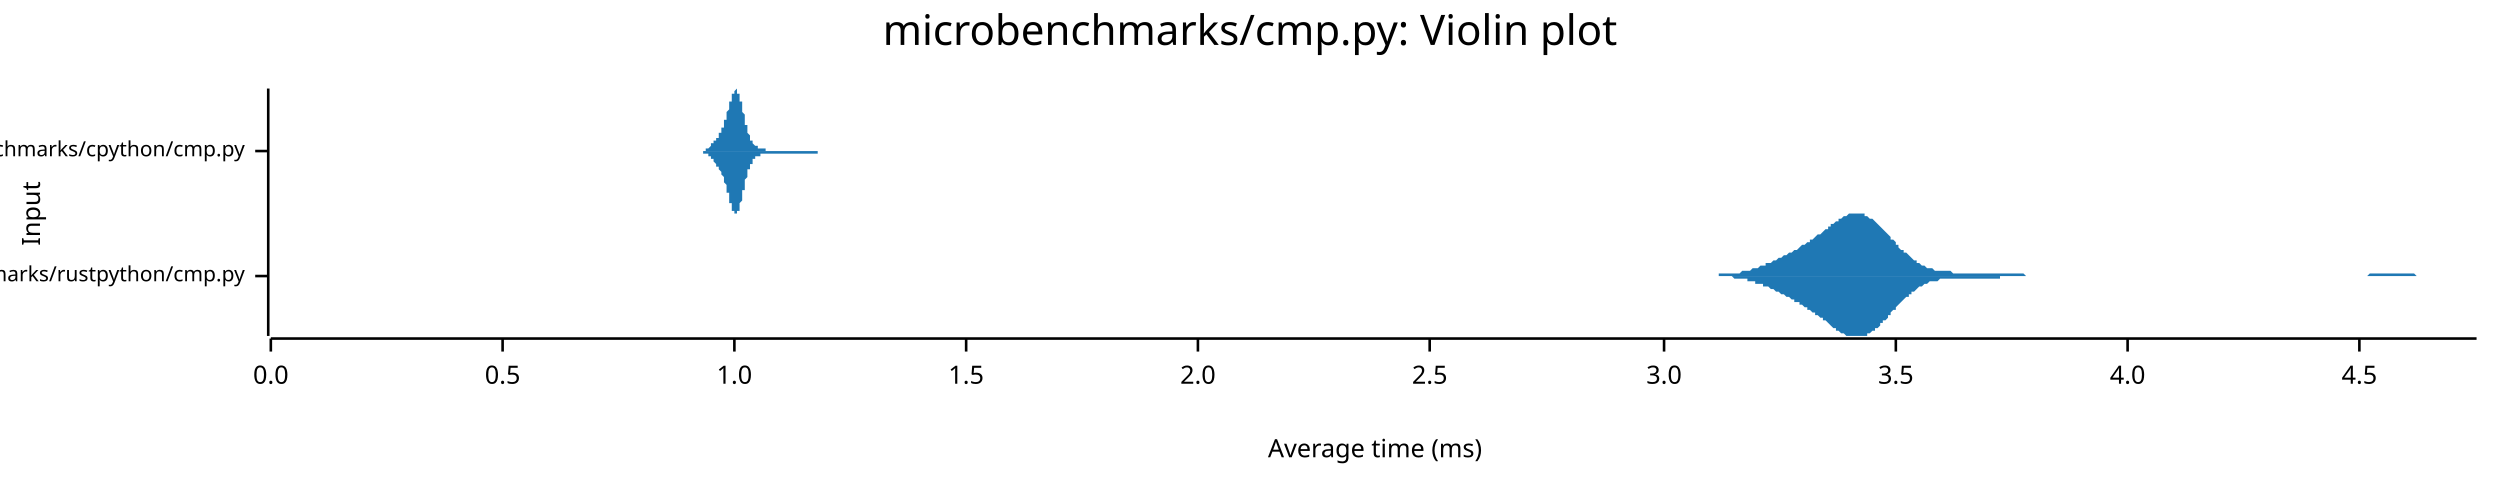
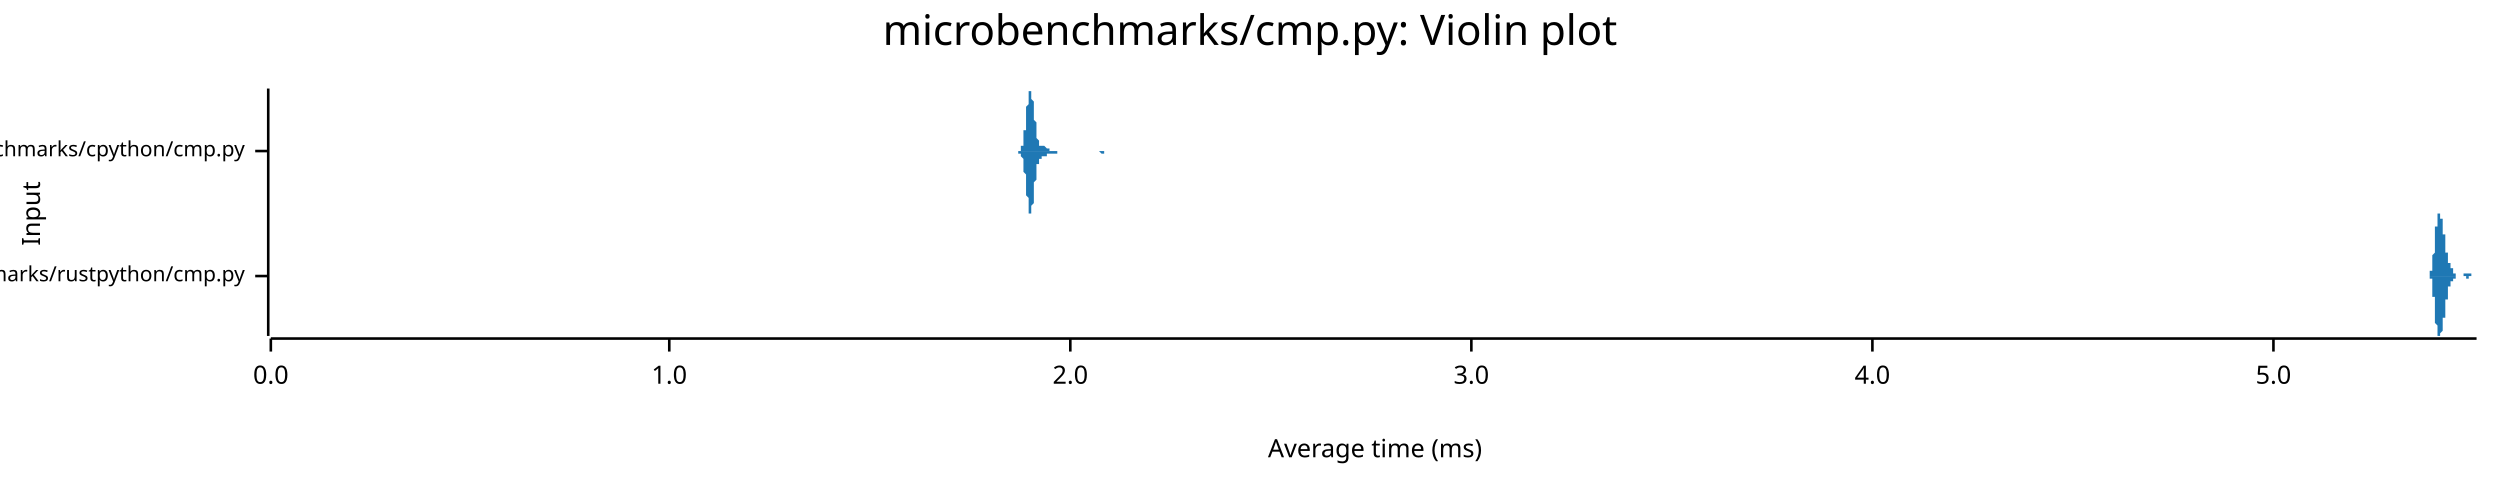
<svg xmlns="http://www.w3.org/2000/svg" width="960" height="186" viewBox="0 0 960 186">
  <text x="480" y="5" dy="0.76em" text-anchor="middle" font-family="sans-serif" font-size="16.129" opacity="1" fill="#000000">
microbenchmarks/cmp.py: Violin plot
</text>
  <text x="8" y="82" dy="0.76em" text-anchor="middle" font-family="sans-serif" font-size="9.677" opacity="1" fill="#000000" transform="rotate(270, 8, 82)">
Input
</text>
  <text x="528" y="178" dy="-0.5ex" text-anchor="middle" font-family="sans-serif" font-size="9.677" opacity="1" fill="#000000">
Average time (ms)
</text>
  <polyline fill="none" opacity="1" stroke="#000000" stroke-width="1" points="103,34 103,129 " />
  <text x="94" y="106" dy="0.5ex" text-anchor="end" font-family="sans-serif" font-size="8.065" opacity="1" fill="#000000">
microbenchmarks/rustpython/cmp.py
</text>
  <polyline fill="none" opacity="1" stroke="#000000" stroke-width="1" points="98,106 103,106 " />
  <text x="94" y="58" dy="0.5ex" text-anchor="end" font-family="sans-serif" font-size="8.065" opacity="1" fill="#000000">
microbenchmarks/cpython/cmp.py
</text>
  <polyline fill="none" opacity="1" stroke="#000000" stroke-width="1" points="98,58 103,58 " />
  <polyline fill="none" opacity="1" stroke="#000000" stroke-width="1" points="104,130 951,130 " />
  <text x="104" y="140" dy="0.76em" text-anchor="middle" font-family="sans-serif" font-size="9.677" opacity="1" fill="#000000">
0.0
</text>
  <polyline fill="none" opacity="1" stroke="#000000" stroke-width="1" points="104,130 104,135 " />
-   <text x="193" y="140" dy="0.76em" text-anchor="middle" font-family="sans-serif" font-size="9.677" opacity="1" fill="#000000">
- 0.5
- </text>
-   <polyline fill="none" opacity="1" stroke="#000000" stroke-width="1" points="193,130 193,135 " />
-   <text x="282" y="140" dy="0.76em" text-anchor="middle" font-family="sans-serif" font-size="9.677" opacity="1" fill="#000000">
+   <text x="257" y="140" dy="0.76em" text-anchor="middle" font-family="sans-serif" font-size="9.677" opacity="1" fill="#000000">
1.0
</text>
-   <polyline fill="none" opacity="1" stroke="#000000" stroke-width="1" points="282,130 282,135 " />
-   <text x="371" y="140" dy="0.76em" text-anchor="middle" font-family="sans-serif" font-size="9.677" opacity="1" fill="#000000">
- 1.5
- </text>
-   <polyline fill="none" opacity="1" stroke="#000000" stroke-width="1" points="371,130 371,135 " />
-   <text x="460" y="140" dy="0.76em" text-anchor="middle" font-family="sans-serif" font-size="9.677" opacity="1" fill="#000000">
+   <polyline fill="none" opacity="1" stroke="#000000" stroke-width="1" points="257,130 257,135 " />
+   <text x="411" y="140" dy="0.76em" text-anchor="middle" font-family="sans-serif" font-size="9.677" opacity="1" fill="#000000">
2.0
</text>
-   <polyline fill="none" opacity="1" stroke="#000000" stroke-width="1" points="460,130 460,135 " />
-   <text x="549" y="140" dy="0.76em" text-anchor="middle" font-family="sans-serif" font-size="9.677" opacity="1" fill="#000000">
- 2.5
- </text>
-   <polyline fill="none" opacity="1" stroke="#000000" stroke-width="1" points="549,130 549,135 " />
-   <text x="639" y="140" dy="0.76em" text-anchor="middle" font-family="sans-serif" font-size="9.677" opacity="1" fill="#000000">
+   <polyline fill="none" opacity="1" stroke="#000000" stroke-width="1" points="411,130 411,135 " />
+   <text x="565" y="140" dy="0.76em" text-anchor="middle" font-family="sans-serif" font-size="9.677" opacity="1" fill="#000000">
3.0
</text>
-   <polyline fill="none" opacity="1" stroke="#000000" stroke-width="1" points="639,130 639,135 " />
-   <text x="728" y="140" dy="0.76em" text-anchor="middle" font-family="sans-serif" font-size="9.677" opacity="1" fill="#000000">
- 3.5
- </text>
-   <polyline fill="none" opacity="1" stroke="#000000" stroke-width="1" points="728,130 728,135 " />
-   <text x="817" y="140" dy="0.76em" text-anchor="middle" font-family="sans-serif" font-size="9.677" opacity="1" fill="#000000">
+   <polyline fill="none" opacity="1" stroke="#000000" stroke-width="1" points="565,130 565,135 " />
+   <text x="719" y="140" dy="0.76em" text-anchor="middle" font-family="sans-serif" font-size="9.677" opacity="1" fill="#000000">
4.0
</text>
-   <polyline fill="none" opacity="1" stroke="#000000" stroke-width="1" points="817,130 817,135 " />
-   <text x="906" y="140" dy="0.76em" text-anchor="middle" font-family="sans-serif" font-size="9.677" opacity="1" fill="#000000">
- 4.5
+   <polyline fill="none" opacity="1" stroke="#000000" stroke-width="1" points="719,130 719,135 " />
+   <text x="873" y="140" dy="0.76em" text-anchor="middle" font-family="sans-serif" font-size="9.677" opacity="1" fill="#000000">
+ 5.0
</text>
-   <polyline fill="none" opacity="1" stroke="#000000" stroke-width="1" points="906,130 906,135 " />
-   <polygon opacity="1" fill="#1F78B4" points="648,106 648,106 649,106 649,106 650,106 651,106 651,106 652,106 652,106 653,106 654,106 654,106 655,106 655,106 656,106 657,106 657,106 658,106 658,106 659,106 660,106 660,105 661,105 661,105 662,105 663,105 663,105 664,105 665,105 665,105 666,105 666,105 667,105 668,105 668,105 669,104 669,104 670,104 671,104 671,104 672,104 672,104 673,103 674,103 674,103 675,103 675,103 676,102 677,102 677,102 678,102 678,101 679,101 680,101 680,101 681,100 682,100 682,100 683,99 683,99 684,99 685,98 685,98 686,98 686,98 687,97 688,97 688,97 689,96 689,96 690,96 691,95 691,95 692,94 692,94 693,94 694,93 694,93 695,93 695,92 696,92 697,91 697,91 698,90 699,90 699,90 700,89 700,89 701,88 702,88 702,87 703,87 703,86 704,86 705,85 705,85 706,85 706,84 707,84 708,83 708,83 709,83 709,83 710,82 711,82 711,82 712,82 712,82 713,82 714,82 714,82 715,82 716,82 716,83 717,83 717,83 718,84 719,84 719,84 720,85 720,85 721,86 722,87 722,87 723,88 723,88 724,89 725,90 725,90 726,91 726,92 727,92 728,93 728,94 729,94 729,95 730,96 731,96 731,97 732,97 733,98 733,98 734,99 734,99 735,100 736,100 736,101 737,101 737,101 738,102 739,102 739,102 740,103 740,103 741,103 742,103 742,103 743,104 743,104 744,104 745,104 745,104 746,104 746,104 747,104 748,104 748,104 749,104 750,105 750,105 751,105 751,105 752,105 753,105 753,105 754,105 754,105 755,105 756,105 756,105 757,105 757,105 758,105 759,105 759,105 760,105 760,105 761,105 762,105 762,105 763,105 763,105 764,105 765,105 765,105 766,105 767,105 767,105 768,105 768,105 769,105 770,105 770,105 771,105 771,105 772,105 773,105 773,105 774,105 774,105 775,105 776,105 776,105 777,105 777,105 778,106 779,106 779,106 780,106 780,106 781,106 782,106 782,106 783,106 784,106 784,106 785,106 785,106 786,106 787,106 787,106 788,106 788,106 789,106 790,106 790,106 791,106 791,106 792,106 793,106 793,106 794,106 794,106 795,106 796,106 796,106 797,106 797,106 798,106 799,106 799,106 800,106 801,106 801,106 802,106 802,106 803,106 804,106 804,106 805,106 805,106 806,106 807,106 807,106 808,106 808,106 809,106 810,106 810,106 811,106 811,106 812,106 813,106 813,106 814,106 814,106 815,106 816,106 816,106 817,106 818,106 818,106 819,106 819,106 820,106 821,106 821,106 822,106 822,106 823,106 824,106 824,106 825,106 825,106 826,106 827,106 827,106 828,106 828,106 829,106 830,106 830,106 831,106 831,106 832,106 833,106 833,106 834,106 835,106 835,106 836,106 836,106 837,106 838,106 838,106 839,106 839,106 840,106 841,106 841,106 842,106 842,106 843,106 844,106 844,106 845,106 845,106 846,106 847,106 847,106 848,106 848,106 849,106 850,106 850,106 851,106 852,106 852,106 853,106 853,106 854,106 855,106 855,106 856,106 856,106 857,106 858,106 858,106 859,106 859,106 860,106 861,106 861,106 862,106 862,106 863,106 864,106 864,106 865,106 865,106 866,106 867,106 867,106 868,106 869,106 869,106 870,106 870,106 871,106 872,106 872,106 873,106 873,106 874,106 875,106 875,106 876,106 876,106 877,106 878,106 878,106 879,106 879,106 880,106 881,106 881,106 882,106 882,106 883,106 884,106 884,106 885,106 886,106 886,106 887,106 887,106 888,106 889,106 889,106 890,106 890,106 891,106 892,106 892,106 893,106 893,106 894,106 895,106 895,106 896,106 896,106 897,106 898,106 898,106 899,106 899,106 900,106 901,106 901,106 902,106 903,106 903,106 904,106 904,106 905,106 906,106 906,106 907,106 907,106 908,106 909,106 909,106 910,105 910,105 911,105 912,105 912,105 913,105 913,105 914,105 915,105 915,105 916,105 917,105 917,105 918,105 918,105 919,105 920,105 920,105 921,105 921,105 922,105 923,105 923,105 924,105 924,105 925,105 926,105 926,105 927,105 927,105 928,106 929,106 929,106 930,106 930,106 931,106 932,106 932,106 933,106 934,106 934,106 935,106 935,106 936,106 937,106 937,106 938,106 938,106 939,106 940,106 940,106 941,106 941,106 942,106 943,106 943,106 944,106 944,106 945,106 946,106 946,106 947,106 947,106 948,106 949,106 949,106 950,106 951,106 951,106 648,106 " />
-   <polygon opacity="1" fill="#1F78B4" points="648,106 648,106 649,106 649,106 650,106 651,106 651,106 652,106 652,106 653,106 654,106 654,106 655,106 655,106 656,106 657,106 657,106 658,106 658,106 659,106 660,106 660,106 661,106 661,106 662,106 663,106 663,106 664,106 665,106 665,106 666,107 666,107 667,107 668,107 668,107 669,107 669,107 670,107 671,107 671,108 672,108 672,108 673,108 674,108 674,109 675,109 675,109 676,109 677,109 677,110 678,110 678,110 679,110 680,111 680,111 681,111 682,112 682,112 683,112 683,112 684,113 685,113 685,113 686,114 686,114 687,114 688,115 688,115 689,115 689,116 690,116 691,116 691,117 692,117 692,117 693,118 694,118 694,119 695,119 695,119 696,120 697,120 697,121 698,121 699,122 699,122 700,122 700,123 701,123 702,124 702,124 703,125 703,125 704,126 705,126 705,127 706,127 706,127 707,128 708,128 708,128 709,129 709,129 710,129 711,129 711,129 712,129 712,129 713,129 714,129 714,129 715,129 716,129 716,129 717,129 717,128 718,128 719,127 719,127 720,127 720,126 721,126 722,125 722,124 723,124 723,123 724,123 725,122 725,121 726,121 726,120 727,119 728,119 728,118 729,117 729,117 730,116 731,115 731,115 732,114 733,114 733,113 734,113 734,112 735,112 736,111 736,111 737,110 737,110 738,110 739,109 739,109 740,109 740,109 741,108 742,108 742,108 743,108 743,108 744,108 745,107 745,107 746,107 746,107 747,107 748,107 748,107 749,107 750,107 750,107 751,107 751,107 752,107 753,107 753,107 754,107 754,107 755,107 756,107 756,107 757,107 757,107 758,107 759,107 759,107 760,107 760,107 761,107 762,107 762,107 763,107 763,107 764,107 765,107 765,107 766,107 767,107 767,107 768,107 768,106 769,106 770,106 770,106 771,106 771,106 772,106 773,106 773,106 774,106 774,106 775,106 776,106 776,106 777,106 777,106 778,106 779,106 779,106 780,106 780,106 781,106 782,106 782,106 783,106 784,106 784,106 785,106 785,106 786,106 787,106 787,106 788,106 788,106 789,106 790,106 790,106 791,106 791,106 792,106 793,106 793,106 794,106 794,106 795,106 796,106 796,106 797,106 797,106 798,106 799,106 799,106 800,106 801,106 801,106 802,106 802,106 803,106 804,106 804,106 805,106 805,106 806,106 807,106 807,106 808,106 808,106 809,106 810,106 810,106 811,106 811,106 812,106 813,106 813,106 814,106 814,106 815,106 816,106 816,106 817,106 818,106 818,106 819,106 819,106 820,106 821,106 821,106 822,106 822,106 823,106 824,106 824,106 825,106 825,106 826,106 827,106 827,106 828,106 828,106 829,106 830,106 830,106 831,106 831,106 832,106 833,106 833,106 834,106 835,106 835,106 836,106 836,106 837,106 838,106 838,106 839,106 839,106 840,106 841,106 841,106 842,106 842,106 843,106 844,106 844,106 845,106 845,106 846,106 847,106 847,106 848,106 848,106 849,106 850,106 850,106 851,106 852,106 852,106 853,106 853,106 854,106 855,106 855,106 856,106 856,106 857,106 858,106 858,106 859,106 859,106 860,106 861,106 861,106 862,106 862,106 863,106 864,106 864,106 865,106 865,106 866,106 867,106 867,106 868,106 869,106 869,106 870,106 870,106 871,106 872,106 872,106 873,106 873,106 874,106 875,106 875,106 876,106 876,106 877,106 878,106 878,106 879,106 879,106 880,106 881,106 881,106 882,106 882,106 883,106 884,106 884,106 885,106 886,106 886,106 887,106 887,106 888,106 889,106 889,106 890,106 890,106 891,106 892,106 892,106 893,106 893,106 894,106 895,106 895,106 896,106 896,106 897,106 898,106 898,106 899,106 899,106 900,106 901,106 901,106 902,106 903,106 903,106 904,106 904,106 905,106 906,106 906,106 907,106 907,106 908,106 909,106 909,106 910,106 910,106 911,106 912,106 912,106 913,106 913,106 914,106 915,106 915,106 916,106 917,106 917,106 918,106 918,106 919,106 920,106 920,106 921,106 921,106 922,106 923,106 923,106 924,106 924,106 925,106 926,106 926,106 927,106 927,106 928,106 929,106 929,106 930,106 930,106 931,106 932,106 932,106 933,106 934,106 934,106 935,106 935,106 936,106 937,106 937,106 938,106 938,106 939,106 940,106 940,106 941,106 941,106 942,106 943,106 943,106 944,106 944,106 945,106 946,106 946,106 947,106 947,106 948,106 949,106 949,106 950,106 951,106 951,106 648,106 " />
-   <polygon opacity="1" fill="#1F78B4" points="268,58 268,58 268,58 268,58 268,58 268,58 269,58 269,58 269,58 269,58 269,58 269,58 269,58 269,58 269,58 269,58 270,58 270,58 270,58 270,58 270,58 270,58 270,58 270,58 270,58 270,58 271,58 271,58 271,58 271,58 271,58 271,58 271,58 271,58 271,57 271,57 272,57 272,57 272,57 272,57 272,57 272,57 272,57 272,57 272,57 272,57 273,56 273,56 273,56 273,56 273,56 273,56 273,56 273,56 273,56 273,55 274,55 274,55 274,55 274,55 274,55 274,55 274,55 274,54 274,54 274,54 275,54 275,54 275,54 275,53 275,53 275,53 275,53 275,53 275,53 276,53 276,52 276,52 276,52 276,52 276,52 276,52 276,51 276,51 276,51 277,51 277,51 277,51 277,50 277,50 277,50 277,50 277,50 277,49 277,49 278,49 278,49 278,48 278,48 278,48 278,47 278,47 278,47 278,47 278,46 279,46 279,46 279,45 279,45 279,45 279,44 279,44 279,43 279,43 279,43 280,42 280,42 280,42 280,41 280,41 280,40 280,40 280,40 280,39 280,39 281,39 281,38 281,38 281,37 281,37 281,37 281,37 281,36 281,36 281,36 282,36 282,35 282,35 282,35 282,35 282,35 282,35 282,35 282,35 283,34 283,35 283,35 283,35 283,35 283,35 283,35 283,35 283,35 283,36 284,36 284,36 284,36 284,37 284,37 284,37 284,38 284,38 284,38 284,39 285,39 285,40 285,40 285,41 285,41 285,41 285,42 285,42 285,43 285,43 286,44 286,44 286,45 286,45 286,46 286,46 286,46 286,47 286,47 286,48 287,48 287,49 287,49 287,49 287,50 287,50 287,50 287,51 287,51 287,51 288,52 288,52 288,52 288,53 288,53 288,53 288,53 288,54 288,54 289,54 289,54 289,54 289,55 289,55 289,55 289,55 289,55 289,55 289,55 290,56 290,56 290,56 290,56 290,56 290,56 290,56 290,56 290,56 290,56 291,56 291,57 291,57 291,57 291,57 291,57 291,57 291,57 291,57 291,57 292,57 292,57 292,57 292,57 292,57 292,57 292,57 292,57 292,57 292,57 293,57 293,57 293,57 293,57 293,57 293,57 293,57 293,57 293,57 293,57 294,57 294,58 294,58 294,58 294,58 294,58 294,58 294,58 294,58 294,58 295,58 295,58 295,58 295,58 295,58 295,58 295,58 295,58 295,58 296,58 296,58 296,58 296,58 296,58 296,58 296,58 296,58 296,58 296,58 297,58 297,58 297,58 297,58 297,58 297,58 297,58 297,58 297,58 297,58 298,58 298,58 298,58 298,58 298,58 298,58 298,58 298,58 298,58 298,58 299,58 299,58 299,58 299,58 299,58 299,58 299,58 299,58 299,58 299,58 300,58 300,58 300,58 300,58 300,58 300,58 300,58 300,58 300,58 300,58 301,58 301,58 301,58 301,58 301,58 301,58 301,58 301,58 301,58 301,58 302,58 302,58 302,58 302,58 302,58 302,58 302,58 302,58 302,58 303,58 303,58 303,58 303,58 303,58 303,58 303,58 303,58 303,58 303,58 304,58 304,58 304,58 304,58 304,58 304,58 304,58 304,58 304,58 304,58 305,58 305,58 305,58 305,58 305,58 305,58 305,58 305,58 305,58 305,58 306,58 306,58 306,58 306,58 306,58 306,58 306,58 306,58 306,58 306,58 307,58 307,58 307,58 307,58 307,58 307,58 307,58 307,58 307,58 307,58 308,58 308,58 308,58 308,58 308,58 308,58 308,58 308,58 308,58 308,58 309,58 309,58 309,58 309,58 309,58 309,58 309,58 309,58 309,58 310,58 310,58 310,58 310,58 310,58 310,58 310,58 310,58 310,58 310,58 311,58 311,58 311,58 311,58 311,58 311,58 311,58 311,58 311,58 311,58 312,58 312,58 312,58 312,58 312,58 312,58 312,58 312,58 312,58 312,58 313,58 313,58 313,58 313,58 313,58 313,58 313,58 313,58 313,58 313,58 314,58 314,58 314,58 314,58 314,58 314,58 314,58 314,58 314,58 314,58 315,58 315,58 315,58 315,58 315,58 315,58 315,58 315,58 315,58 315,58 316,58 316,58 316,58 316,58 316,58 316,58 316,58 316,58 316,58 317,58 317,58 317,58 317,58 317,58 317,58 317,58 317,58 317,58 317,58 318,58 318,58 318,58 318,58 318,58 318,58 318,58 318,58 318,58 318,58 319,58 319,58 268,58 " />
-   <polygon opacity="1" fill="#1F78B4" points="268,58 268,58 268,58 268,58 268,58 268,58 269,58 269,58 269,58 269,58 269,58 269,58 269,58 269,58 269,58 269,58 270,58 270,58 270,58 270,58 270,58 270,59 270,59 270,59 270,59 270,59 271,59 271,59 271,59 271,59 271,59 271,59 271,59 271,59 271,59 271,59 272,59 272,59 272,59 272,59 272,59 272,60 272,60 272,60 272,60 272,60 273,60 273,60 273,60 273,60 273,60 273,61 273,61 273,61 273,61 273,61 274,61 274,61 274,61 274,62 274,62 274,62 274,62 274,62 274,62 274,62 275,63 275,63 275,63 275,63 275,63 275,63 275,63 275,64 275,64 276,64 276,64 276,64 276,64 276,65 276,65 276,65 276,65 276,65 276,65 277,66 277,66 277,66 277,66 277,66 277,67 277,67 277,67 277,67 277,67 278,68 278,68 278,68 278,68 278,69 278,69 278,69 278,70 278,70 278,70 279,71 279,71 279,71 279,72 279,72 279,72 279,73 279,73 279,73 279,74 280,74 280,75 280,75 280,75 280,76 280,76 280,76 280,77 280,77 280,78 281,78 281,78 281,79 281,79 281,79 281,80 281,80 281,80 281,80 281,81 282,81 282,81 282,81 282,82 282,82 282,82 282,82 282,82 282,82 283,82 283,82 283,82 283,82 283,82 283,82 283,82 283,81 283,81 283,81 284,81 284,80 284,80 284,80 284,80 284,79 284,79 284,79 284,78 284,78 285,77 285,77 285,76 285,76 285,76 285,75 285,75 285,74 285,74 285,73 286,73 286,72 286,72 286,71 286,71 286,70 286,70 286,70 286,69 286,69 287,68 287,68 287,68 287,67 287,67 287,66 287,66 287,66 287,65 287,65 288,65 288,64 288,64 288,64 288,64 288,63 288,63 288,63 288,63 289,63 289,62 289,62 289,62 289,62 289,62 289,61 289,61 289,61 289,61 290,61 290,61 290,61 290,61 290,61 290,60 290,60 290,60 290,60 290,60 291,60 291,60 291,60 291,60 291,60 291,60 291,60 291,60 291,60 291,60 292,60 292,60 292,59 292,59 292,59 292,59 292,59 292,59 292,59 292,59 293,59 293,59 293,59 293,59 293,59 293,59 293,59 293,59 293,59 293,59 294,59 294,59 294,59 294,59 294,59 294,59 294,59 294,59 294,59 294,59 295,59 295,59 295,59 295,59 295,59 295,59 295,59 295,59 295,59 296,59 296,59 296,59 296,59 296,59 296,59 296,59 296,59 296,59 296,59 297,59 297,59 297,59 297,59 297,59 297,59 297,59 297,59 297,59 297,59 298,59 298,59 298,59 298,59 298,59 298,59 298,59 298,59 298,59 298,59 299,59 299,59 299,59 299,59 299,59 299,59 299,59 299,59 299,59 299,59 300,59 300,59 300,59 300,59 300,59 300,59 300,59 300,59 300,59 300,59 301,59 301,59 301,59 301,59 301,59 301,59 301,59 301,59 301,59 301,59 302,59 302,59 302,59 302,59 302,59 302,59 302,59 302,59 302,59 303,59 303,59 303,59 303,59 303,59 303,59 303,59 303,59 303,59 303,59 304,59 304,59 304,59 304,59 304,59 304,59 304,59 304,59 304,59 304,59 305,59 305,59 305,59 305,59 305,59 305,59 305,59 305,59 305,59 305,59 306,59 306,59 306,59 306,59 306,59 306,59 306,59 306,59 306,59 306,59 307,59 307,59 307,59 307,59 307,59 307,59 307,59 307,59 307,59 307,59 308,59 308,59 308,59 308,59 308,59 308,59 308,59 308,59 308,59 308,59 309,59 309,59 309,59 309,59 309,59 309,59 309,59 309,59 309,59 310,59 310,59 310,59 310,59 310,59 310,59 310,59 310,59 310,59 310,59 311,59 311,59 311,59 311,59 311,59 311,59 311,59 311,59 311,59 311,59 312,59 312,59 312,59 312,59 312,59 312,59 312,59 312,59 312,59 312,59 313,59 313,59 313,59 313,59 313,59 313,59 313,59 313,59 313,59 313,59 314,59 314,59 314,58 314,58 314,58 314,58 314,58 314,58 314,58 314,58 315,58 315,58 315,58 315,58 315,58 315,58 315,58 315,58 315,58 315,58 316,58 316,58 316,58 316,58 316,58 316,58 316,58 316,58 316,58 317,58 317,58 317,58 317,58 317,58 317,58 317,58 317,58 317,58 317,58 318,58 318,58 318,58 318,58 318,58 318,58 318,58 318,58 318,58 318,58 319,58 319,58 268,58 " />
+   <polyline fill="none" opacity="1" stroke="#000000" stroke-width="1" points="873,130 873,135 " />
+   <polygon opacity="1" fill="#1F78B4" points="932,106 932,106 932,106 932,106 932,106 932,106 932,106 932,106 932,106 932,106 932,106 932,106 933,106 933,106 933,106 933,106 933,106 933,106 933,106 933,105 933,105 933,105 933,105 933,105 933,105 933,105 933,105 933,105 933,105 933,105 933,105 933,105 933,105 933,105 933,105 933,105 933,104 933,104 933,104 934,104 934,104 934,104 934,104 934,103 934,103 934,103 934,103 934,103 934,103 934,102 934,102 934,102 934,102 934,101 934,101 934,101 934,101 934,100 934,100 934,100 934,99 934,99 934,99 934,98 934,98 934,98 935,97 935,97 935,96 935,96 935,96 935,95 935,95 935,95 935,94 935,94 935,93 935,93 935,93 935,92 935,92 935,91 935,91 935,91 935,90 935,90 935,89 935,89 935,89 935,88 935,88 935,88 935,87 936,87 936,87 936,86 936,86 936,86 936,85 936,85 936,85 936,85 936,84 936,84 936,84 936,84 936,84 936,83 936,83 936,83 936,83 936,83 936,83 936,83 936,82 936,82 936,82 936,82 936,82 936,82 937,82 937,82 937,82 937,82 937,82 937,82 937,82 937,82 937,82 937,82 937,82 937,82 937,82 937,82 937,82 937,83 937,83 937,83 937,83 937,83 937,83 937,83 937,83 937,84 937,84 937,84 937,84 938,84 938,84 938,84 938,85 938,85 938,85 938,85 938,85 938,86 938,86 938,86 938,86 938,86 938,87 938,87 938,87 938,87 938,87 938,88 938,88 938,88 938,88 938,89 938,89 938,89 938,89 938,90 939,90 939,90 939,90 939,91 939,91 939,91 939,91 939,92 939,92 939,92 939,92 939,93 939,93 939,93 939,93 939,94 939,94 939,94 939,94 939,95 939,95 939,95 939,95 939,96 939,96 939,96 939,96 939,97 940,97 940,97 940,97 940,97 940,98 940,98 940,98 940,98 940,99 940,99 940,99 940,99 940,99 940,99 940,100 940,100 940,100 940,100 940,100 940,100 940,101 940,101 940,101 940,101 940,101 940,101 940,101 941,101 941,101 941,102 941,102 941,102 941,102 941,102 941,102 941,102 941,102 941,102 941,102 941,102 941,102 941,102 941,102 941,103 941,103 941,103 941,103 941,103 941,103 941,103 941,103 941,103 941,103 941,103 942,103 942,103 942,103 942,103 942,103 942,104 942,104 942,104 942,104 942,104 942,104 942,104 942,104 942,104 942,104 942,104 942,104 942,104 942,104 942,104 942,105 942,105 942,105 942,105 942,105 942,105 942,105 943,105 943,105 943,105 943,105 943,105 943,105 943,105 943,105 943,105 943,105 943,105 943,105 943,105 943,105 943,105 943,105 943,105 943,105 943,106 943,106 943,106 943,106 943,106 943,106 943,106 943,106 943,106 944,106 944,106 944,106 944,106 944,106 944,106 944,106 944,106 944,106 944,106 944,106 944,106 944,106 944,106 944,106 944,106 944,106 944,106 944,106 944,106 944,106 944,106 944,106 944,106 944,106 944,106 944,106 945,106 945,106 945,106 945,106 945,106 945,106 945,106 945,106 945,106 945,106 945,106 945,106 945,106 945,106 945,106 945,106 945,106 945,106 945,106 945,106 945,106 945,106 945,106 945,106 945,106 945,106 945,106 946,106 946,106 946,106 946,106 946,106 946,105 946,105 946,105 946,105 946,105 946,105 946,105 946,105 946,105 946,105 946,105 946,105 946,105 946,105 946,105 946,105 946,105 946,105 946,105 946,105 946,105 946,105 947,105 947,105 947,105 947,105 947,105 947,105 947,105 947,105 947,105 947,105 947,105 947,105 947,105 947,105 947,105 947,105 947,105 947,105 947,105 947,105 947,105 947,105 947,105 947,105 947,105 947,105 947,105 948,105 948,105 948,105 948,105 948,105 948,105 948,105 948,105 948,105 948,105 948,105 948,105 948,105 948,105 948,105 948,105 948,105 948,105 948,105 948,105 948,105 948,105 948,105 948,105 948,105 948,105 948,105 949,105 949,105 949,105 949,105 949,105 949,105 949,105 949,105 949,105 949,105 949,105 949,105 949,106 949,106 949,106 949,106 949,106 949,106 949,106 949,106 949,106 949,106 949,106 949,106 949,106 949,106 949,106 950,106 950,106 950,106 950,106 950,106 950,106 950,106 950,106 950,106 950,106 950,106 950,106 950,106 950,106 950,106 950,106 950,106 950,106 950,106 950,106 950,106 950,106 950,106 950,106 950,106 950,106 950,106 951,106 951,106 932,106 " />
+   <polygon opacity="1" fill="#1F78B4" points="932,106 932,106 932,106 932,106 932,106 932,106 932,106 932,106 932,106 932,106 932,106 932,106 933,106 933,106 933,106 933,106 933,106 933,106 933,106 933,106 933,106 933,106 933,106 933,106 933,106 933,106 933,106 933,106 933,106 933,106 933,107 933,107 933,107 933,107 933,107 933,107 933,107 933,107 933,107 934,107 934,108 934,108 934,108 934,108 934,108 934,108 934,109 934,109 934,109 934,109 934,109 934,110 934,110 934,110 934,110 934,111 934,111 934,111 934,112 934,112 934,112 934,113 934,113 934,113 934,114 934,114 935,114 935,115 935,115 935,115 935,116 935,116 935,117 935,117 935,117 935,118 935,118 935,119 935,119 935,119 935,120 935,120 935,121 935,121 935,121 935,122 935,122 935,122 935,123 935,123 935,124 935,124 935,124 936,125 936,125 936,125 936,125 936,126 936,126 936,126 936,127 936,127 936,127 936,127 936,127 936,128 936,128 936,128 936,128 936,128 936,129 936,129 936,129 936,129 936,129 936,129 936,129 936,129 936,129 936,129 937,129 937,129 937,129 937,129 937,129 937,129 937,129 937,129 937,129 937,129 937,129 937,129 937,129 937,129 937,129 937,129 937,129 937,129 937,129 937,129 937,128 937,128 937,128 937,128 937,128 937,128 937,128 938,127 938,127 938,127 938,127 938,127 938,126 938,126 938,126 938,126 938,126 938,126 938,125 938,125 938,125 938,125 938,124 938,124 938,124 938,124 938,124 938,123 938,123 938,123 938,123 938,122 938,122 938,122 939,122 939,121 939,121 939,121 939,121 939,120 939,120 939,120 939,120 939,119 939,119 939,119 939,119 939,118 939,118 939,118 939,118 939,117 939,117 939,117 939,117 939,116 939,116 939,116 939,116 939,115 939,115 939,115 940,115 940,114 940,114 940,114 940,114 940,114 940,113 940,113 940,113 940,113 940,113 940,112 940,112 940,112 940,112 940,112 940,112 940,111 940,111 940,111 940,111 940,111 940,111 940,111 940,110 940,110 940,110 941,110 941,110 941,110 941,110 941,110 941,110 941,110 941,110 941,109 941,109 941,109 941,109 941,109 941,109 941,109 941,109 941,109 941,109 941,109 941,109 941,109 941,109 941,109 941,109 941,108 941,108 941,108 942,108 942,108 942,108 942,108 942,108 942,108 942,108 942,108 942,108 942,108 942,108 942,108 942,108 942,107 942,107 942,107 942,107 942,107 942,107 942,107 942,107 942,107 942,107 942,107 942,107 942,107 942,107 943,107 943,107 943,107 943,106 943,106 943,106 943,106 943,106 943,106 943,106 943,106 943,106 943,106 943,106 943,106 943,106 943,106 943,106 943,106 943,106 943,106 943,106 943,106 943,106 943,106 943,106 943,106 944,106 944,106 944,106 944,106 944,106 944,106 944,106 944,106 944,106 944,106 944,106 944,106 944,106 944,106 944,106 944,106 944,106 944,106 944,106 944,106 944,106 944,106 944,106 944,106 944,106 944,106 944,106 945,106 945,106 945,106 945,106 945,106 945,106 945,106 945,106 945,106 945,106 945,106 945,106 945,106 945,106 945,106 945,106 945,106 945,106 945,106 945,106 945,106 945,106 945,106 945,106 945,106 945,106 945,106 946,106 946,106 946,106 946,106 946,106 946,106 946,106 946,106 946,106 946,106 946,106 946,106 946,106 946,106 946,106 946,106 946,106 946,106 946,106 946,106 946,106 946,106 946,106 946,106 946,106 946,106 946,106 947,106 947,106 947,106 947,106 947,106 947,106 947,106 947,106 947,106 947,107 947,107 947,107 947,107 947,107 947,107 947,107 947,107 947,107 947,107 947,107 947,107 947,107 947,107 947,107 947,107 947,107 947,107 948,107 948,107 948,107 948,107 948,107 948,107 948,107 948,107 948,106 948,106 948,106 948,106 948,106 948,106 948,106 948,106 948,106 948,106 948,106 948,106 948,106 948,106 948,106 948,106 948,106 948,106 948,106 949,106 949,106 949,106 949,106 949,106 949,106 949,106 949,106 949,106 949,106 949,106 949,106 949,106 949,106 949,106 949,106 949,106 949,106 949,106 949,106 949,106 949,106 949,106 949,106 949,106 949,106 949,106 950,106 950,106 950,106 950,106 950,106 950,106 950,106 950,106 950,106 950,106 950,106 950,106 950,106 950,106 950,106 950,106 950,106 950,106 950,106 950,106 950,106 950,106 950,106 950,106 950,106 950,106 950,106 951,106 951,106 932,106 " />
+   <polygon opacity="1" fill="#1F78B4" points="390,58 390,58 390,58 390,58 390,58 390,58 391,58 391,58 391,58 391,58 391,58 391,58 391,58 391,58 391,58 391,58 391,58 391,58 391,58 391,58 392,58 392,58 392,58 392,58 392,57 392,57 392,57 392,57 392,57 392,57 392,57 392,56 392,56 393,56 393,56 393,55 393,55 393,55 393,54 393,54 393,53 393,53 393,52 393,52 393,51 393,51 393,50 394,50 394,49 394,48 394,48 394,47 394,46 394,45 394,45 394,44 394,43 394,42 394,42 394,41 395,40 395,40 395,39 395,38 395,38 395,37 395,37 395,36 395,36 395,35 395,35 395,35 395,35 396,35 396,35 396,34 396,35 396,35 396,35 396,35 396,35 396,36 396,36 396,36 396,37 396,37 396,38 397,39 397,39 397,40 397,40 397,41 397,42 397,42 397,43 397,44 397,44 397,45 397,46 397,46 398,47 398,48 398,48 398,49 398,49 398,50 398,50 398,51 398,51 398,52 398,52 398,53 398,53 398,53 399,54 399,54 399,54 399,54 399,55 399,55 399,55 399,55 399,55 399,55 399,55 399,56 399,56 400,56 400,56 400,56 400,56 400,56 400,56 400,56 400,56 400,56 400,56 400,56 400,56 400,56 401,56 401,56 401,56 401,56 401,56 401,56 401,56 401,56 401,56 401,56 401,56 401,56 401,56 401,56 402,57 402,57 402,57 402,57 402,57 402,57 402,57 402,57 402,57 402,57 402,57 402,57 402,57 403,57 403,57 403,57 403,57 403,57 403,57 403,57 403,57 403,58 403,58 403,58 403,58 403,58 403,58 404,58 404,58 404,58 404,58 404,58 404,58 404,58 404,58 404,58 404,58 404,58 404,58 404,58 405,58 405,58 405,58 405,58 405,58 405,58 405,58 405,58 405,58 405,58 405,58 405,58 405,58 406,58 406,58 406,58 406,58 406,58 406,58 406,58 406,58 406,58 406,58 406,58 406,58 406,58 406,58 407,58 407,58 407,58 407,58 407,58 407,58 407,58 407,58 407,58 407,58 407,58 407,58 407,58 408,58 408,58 408,58 408,58 408,58 408,58 408,58 408,58 408,58 408,58 408,58 408,58 408,58 408,58 409,58 409,58 409,58 409,58 409,58 409,58 409,58 409,58 409,58 409,58 409,58 409,58 409,58 410,58 410,58 410,58 410,58 410,58 410,58 410,58 410,58 410,58 410,58 410,58 410,58 410,58 411,58 411,58 411,58 411,58 411,58 411,58 411,58 411,58 411,58 411,58 411,58 411,58 411,58 411,58 412,58 412,58 412,58 412,58 412,58 412,58 412,58 412,58 412,58 412,58 412,58 412,58 412,58 413,58 413,58 413,58 413,58 413,58 413,58 413,58 413,58 413,58 413,58 413,58 413,58 413,58 413,58 414,58 414,58 414,58 414,58 414,58 414,58 414,58 414,58 414,58 414,58 414,58 414,58 414,58 415,58 415,58 415,58 415,58 415,58 415,58 415,58 415,58 415,58 415,58 415,58 415,58 415,58 416,58 416,58 416,58 416,58 416,58 416,58 416,58 416,58 416,58 416,58 416,58 416,58 416,58 416,58 417,58 417,58 417,58 417,58 417,58 417,58 417,58 417,58 417,58 417,58 417,58 417,58 417,58 418,58 418,58 418,58 418,58 418,58 418,58 418,58 418,58 418,58 418,58 418,58 418,58 418,58 418,58 419,58 419,58 419,58 419,58 419,58 419,58 419,58 419,58 419,58 419,58 419,58 419,58 419,58 420,58 420,58 420,58 420,58 420,58 420,58 420,58 420,58 420,58 420,58 420,58 420,58 420,58 421,58 421,58 421,58 421,58 421,58 421,58 421,58 421,58 421,58 421,58 421,58 421,58 421,58 421,58 422,58 422,58 422,58 422,58 422,58 422,58 422,58 422,58 422,58 422,58 422,58 422,58 422,58 423,58 423,58 423,58 423,58 423,58 423,58 423,58 423,58 423,58 423,58 423,58 423,58 423,58 423,58 424,58 424,58 424,58 424,58 424,58 424,58 424,58 424,58 424,58 424,58 424,58 424,58 424,58 425,58 425,58 425,58 425,58 425,58 425,58 425,58 425,58 425,58 425,58 425,58 425,58 425,58 426,58 426,58 426,58 426,58 426,58 426,58 426,58 426,58 426,58 426,58 426,58 426,58 426,58 426,58 427,58 427,58 427,58 427,58 427,58 427,58 427,58 427,58 427,58 427,58 427,58 427,58 390,58 " />
+   <polygon opacity="1" fill="#1F78B4" points="390,58 390,58 390,58 390,58 390,58 390,58 391,58 391,58 391,58 391,58 391,58 391,58 391,58 391,58 391,58 391,58 391,58 391,59 391,59 391,59 392,59 392,59 392,59 392,59 392,59 392,59 392,59 392,59 392,60 392,60 392,60 392,60 392,60 393,61 393,61 393,61 393,62 393,62 393,62 393,63 393,63 393,64 393,64 393,65 393,65 393,66 393,66 394,67 394,68 394,68 394,69 394,70 394,70 394,71 394,72 394,73 394,73 394,74 394,75 394,75 395,76 395,77 395,78 395,78 395,79 395,79 395,80 395,80 395,81 395,81 395,81 395,82 395,82 396,82 396,82 396,82 396,82 396,82 396,82 396,81 396,81 396,81 396,80 396,80 396,80 396,79 396,79 397,78 397,77 397,77 397,76 397,75 397,75 397,74 397,73 397,73 397,72 397,71 397,71 397,70 398,69 398,69 398,68 398,68 398,67 398,67 398,66 398,66 398,65 398,65 398,64 398,64 398,64 398,63 399,63 399,63 399,62 399,62 399,62 399,62 399,62 399,61 399,61 399,61 399,61 399,61 399,61 400,61 400,61 400,61 400,61 400,61 400,60 400,60 400,60 400,60 400,60 400,60 400,60 400,60 401,60 401,60 401,60 401,60 401,60 401,60 401,60 401,60 401,60 401,60 401,60 401,60 401,60 401,60 402,60 402,60 402,60 402,60 402,60 402,60 402,60 402,60 402,60 402,60 402,60 402,59 402,59 403,59 403,59 403,59 403,59 403,59 403,59 403,59 403,59 403,59 403,59 403,59 403,59 403,59 403,59 404,59 404,59 404,59 404,59 404,59 404,59 404,59 404,59 404,59 404,59 404,59 404,59 404,59 405,59 405,59 405,59 405,59 405,59 405,59 405,59 405,59 405,59 405,59 405,59 405,59 405,59 406,59 406,59 406,59 406,59 406,59 406,59 406,59 406,58 406,58 406,58 406,58 406,58 406,58 406,58 407,58 407,58 407,58 407,58 407,58 407,58 407,58 407,58 407,58 407,58 407,58 407,58 407,58 408,58 408,58 408,58 408,58 408,58 408,58 408,58 408,58 408,58 408,58 408,58 408,58 408,58 408,58 409,58 409,58 409,58 409,58 409,58 409,58 409,58 409,58 409,58 409,58 409,58 409,58 409,58 410,58 410,58 410,58 410,58 410,58 410,58 410,58 410,58 410,58 410,58 410,58 410,58 410,58 411,58 411,58 411,58 411,58 411,58 411,58 411,58 411,58 411,58 411,58 411,58 411,58 411,58 411,58 412,58 412,58 412,58 412,58 412,58 412,58 412,58 412,58 412,58 412,58 412,58 412,58 412,58 413,58 413,58 413,58 413,58 413,58 413,58 413,58 413,58 413,58 413,58 413,58 413,58 413,58 413,58 414,58 414,58 414,58 414,58 414,58 414,58 414,58 414,58 414,58 414,58 414,58 414,58 414,58 415,58 415,58 415,58 415,58 415,58 415,58 415,58 415,58 415,58 415,58 415,58 415,58 415,58 416,58 416,58 416,58 416,58 416,58 416,58 416,58 416,58 416,58 416,58 416,58 416,58 416,58 416,58 417,58 417,58 417,58 417,58 417,58 417,58 417,58 417,58 417,58 417,58 417,58 417,58 417,58 418,58 418,58 418,58 418,58 418,58 418,58 418,58 418,58 418,58 418,58 418,58 418,58 418,58 418,58 419,58 419,58 419,58 419,58 419,58 419,58 419,58 419,58 419,58 419,58 419,58 419,58 419,58 420,58 420,58 420,58 420,58 420,58 420,58 420,58 420,58 420,58 420,58 420,58 420,58 420,58 421,58 421,58 421,58 421,58 421,58 421,58 421,58 421,58 421,58 421,58 421,58 421,58 421,58 421,58 422,58 422,58 422,58 422,58 422,58 422,58 422,58 422,58 422,58 422,58 422,58 422,58 422,58 423,59 423,59 423,59 423,59 423,59 423,59 423,59 423,59 423,59 423,59 423,59 423,59 423,59 423,59 424,59 424,59 424,59 424,59 424,59 424,58 424,58 424,58 424,58 424,58 424,58 424,58 424,58 425,58 425,58 425,58 425,58 425,58 425,58 425,58 425,58 425,58 425,58 425,58 425,58 425,58 426,58 426,58 426,58 426,58 426,58 426,58 426,58 426,58 426,58 426,58 426,58 426,58 426,58 426,58 427,58 427,58 427,58 427,58 427,58 427,58 427,58 427,58 427,58 427,58 427,58 427,58 390,58 " />
</svg>
